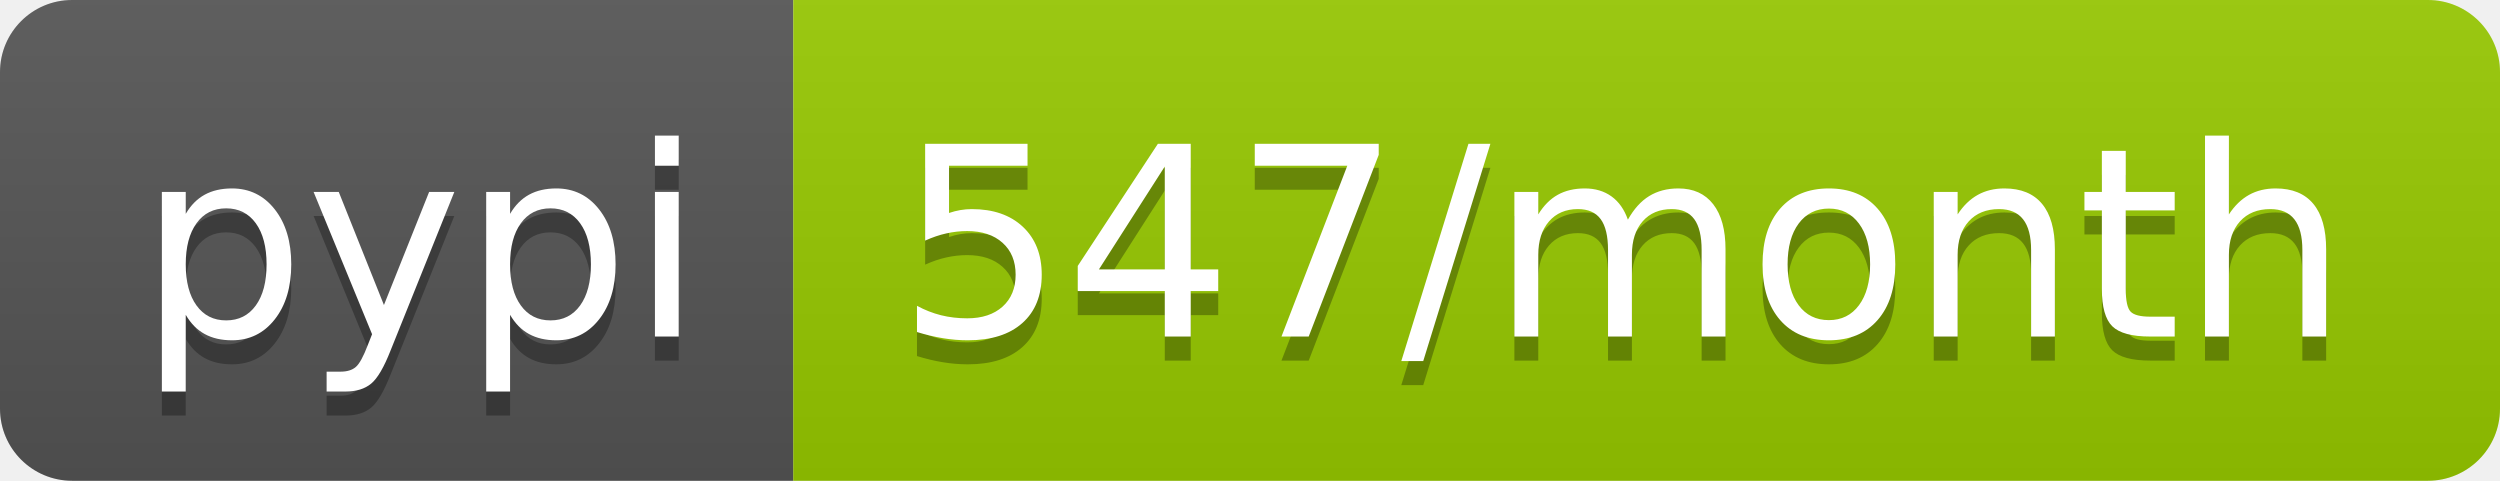
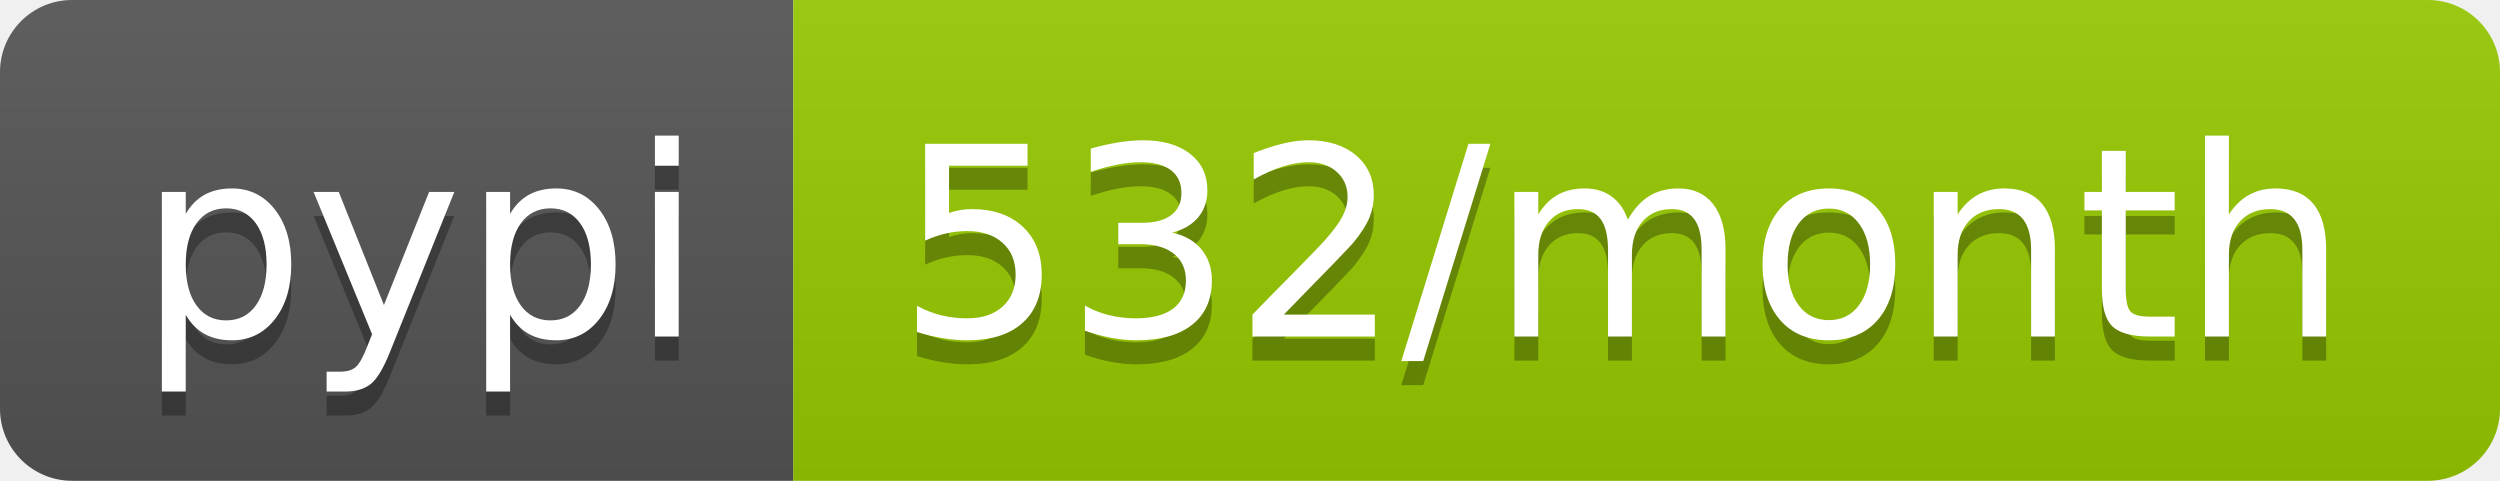
- <svg xmlns="http://www.w3.org/2000/svg" width="104" height="20" role="img" aria-label="pypi: 547/month">
+ <svg xmlns="http://www.w3.org/2000/svg" width="104" height="20" role="img" aria-label="pypi: 532/month">
  <linearGradient id="s" x2="0" y2="100%">
    <stop offset="0" stop-color="#bbb" stop-opacity=".1" />
    <stop offset="1" stop-opacity=".1" />
  </linearGradient>
  <clipPath id="r">
    <rect width="104" height="20" rx="3" fill="#fff" />
  </clipPath>
  <g clip-path="url(#r)">
    <rect width="33" height="20" fill="#555" />
    <rect x="33" width="71" height="20" fill="#97ca00" />
    <rect width="104" height="20" fill="url(#s)" />
  </g>
  <g fill="#fff" text-anchor="middle" font-family="Verdana,Geneva,DejaVu Sans,sans-serif" text-rendering="geometricPrecision" font-size="110">
    <text aria-hidden="true" x="175" y="150" fill="#010101" fill-opacity=".3" transform="scale(.1)" textLength="230">pypi</text>
    <text x="175" y="140" transform="scale(.1)" fill="#fff" textLength="230">pypi</text>
-     <text aria-hidden="true" x="675" y="150" fill="#010101" fill-opacity=".3" transform="scale(.1)" textLength="610">547/month</text>
-     <text x="675" y="140" transform="scale(.1)" fill="#fff" textLength="610">547/month</text>
+     <text aria-hidden="true" x="675" y="150" fill="#010101" fill-opacity=".3" transform="scale(.1)" textLength="610">532/month</text>
+     <text x="675" y="140" transform="scale(.1)" fill="#fff" textLength="610">532/month</text>
  </g>
</svg>
